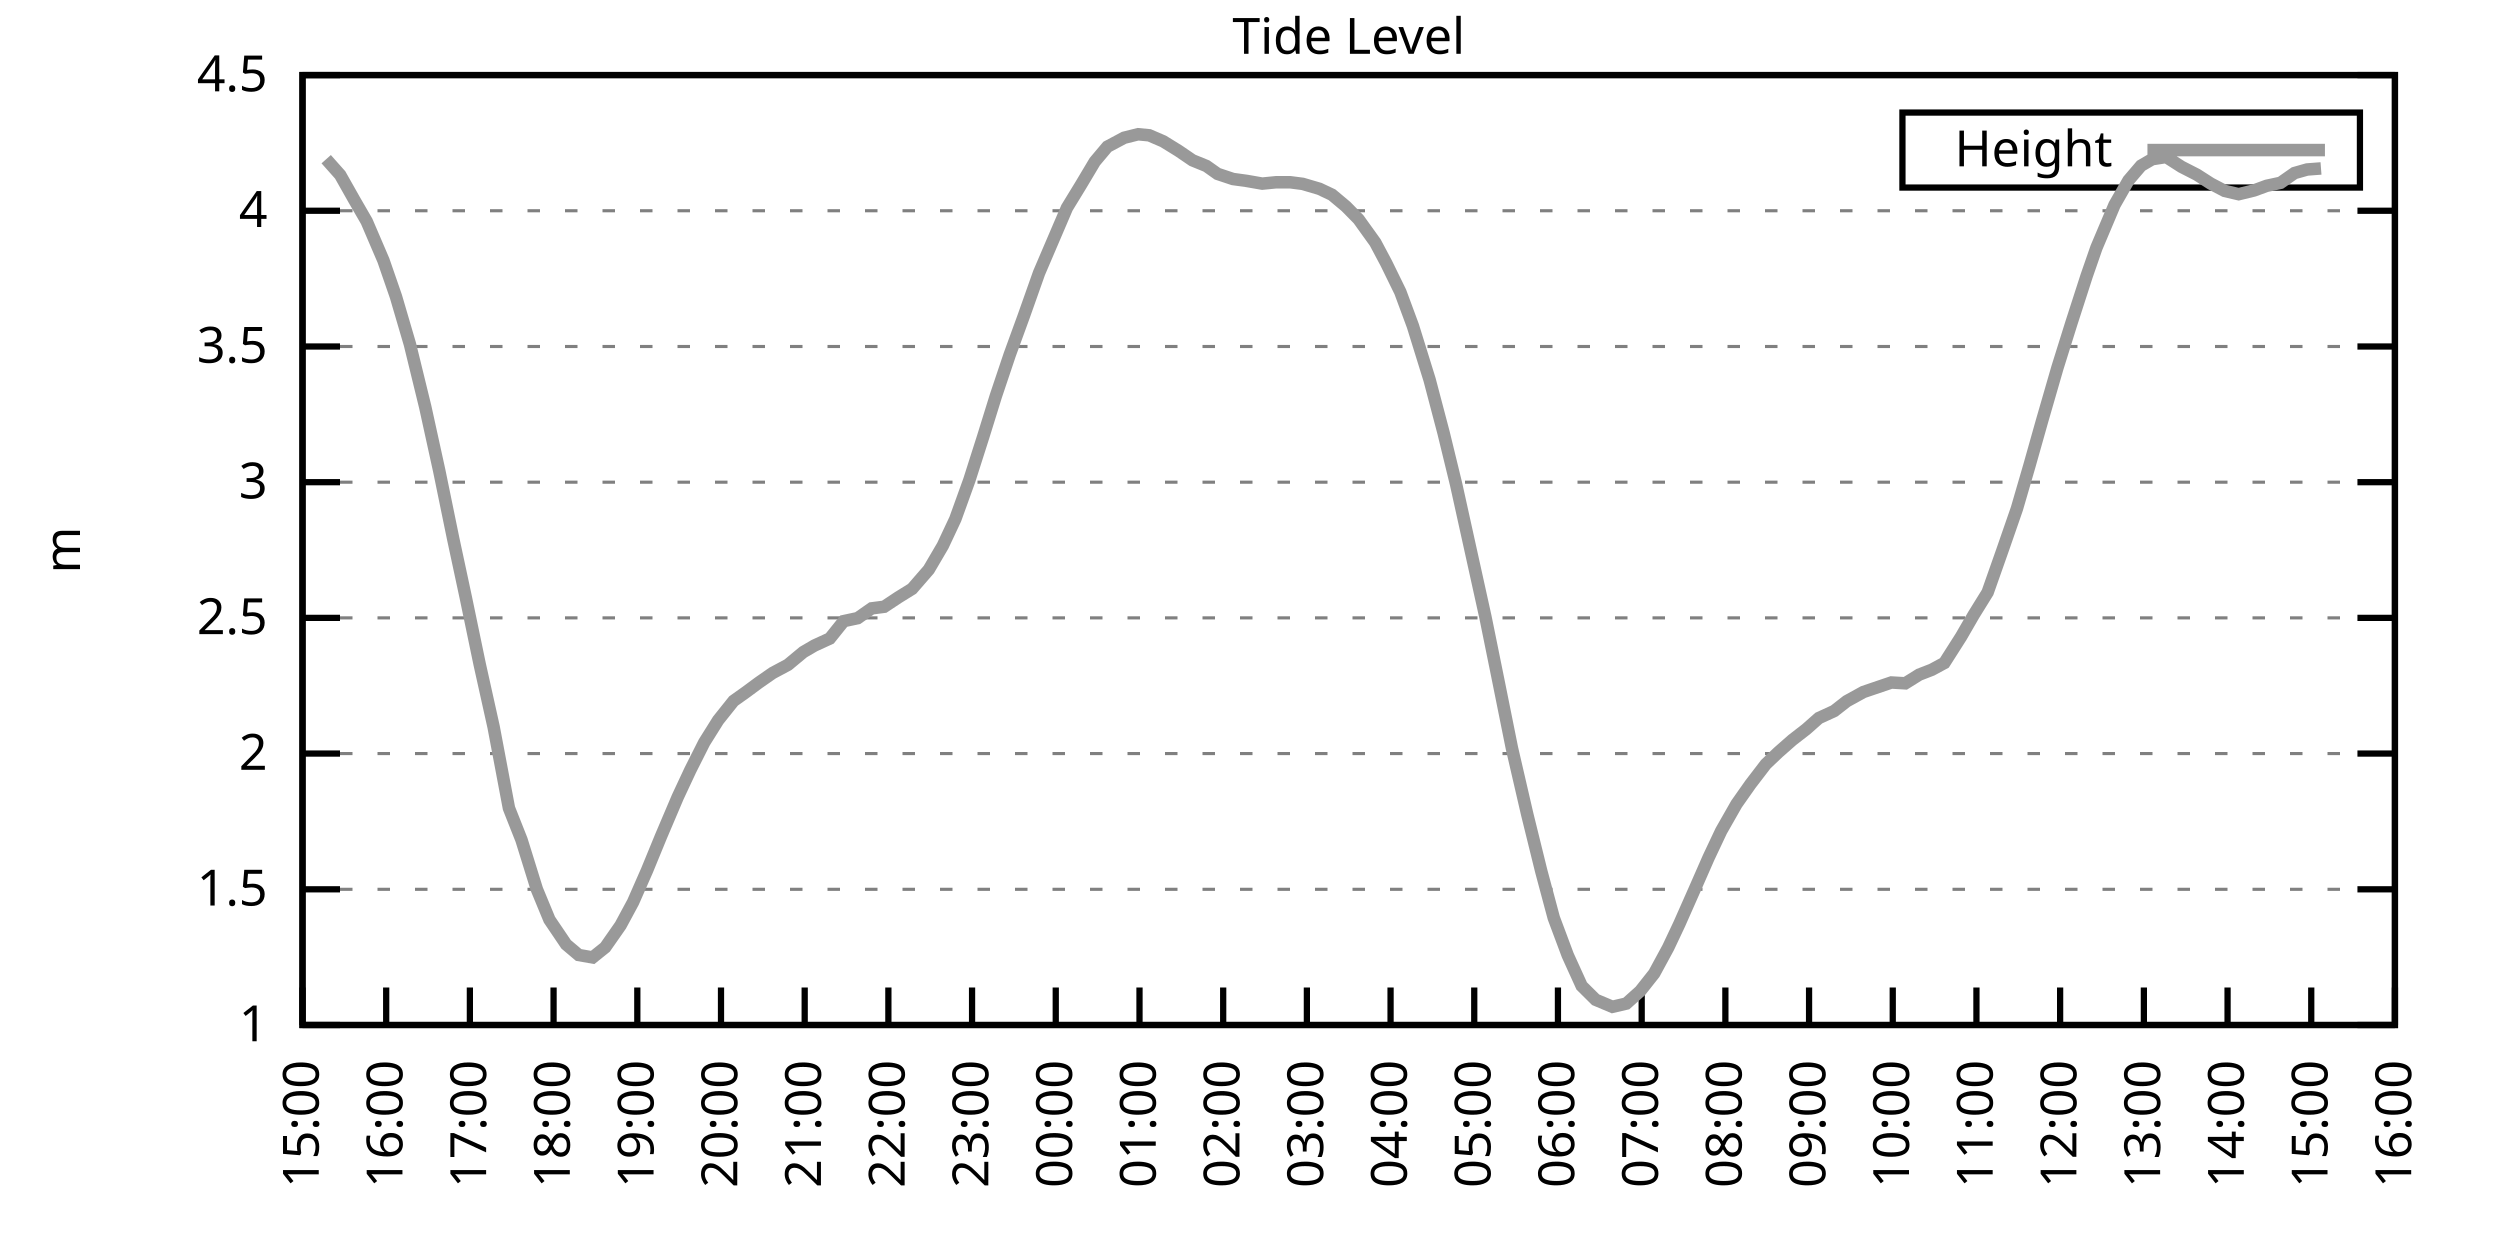
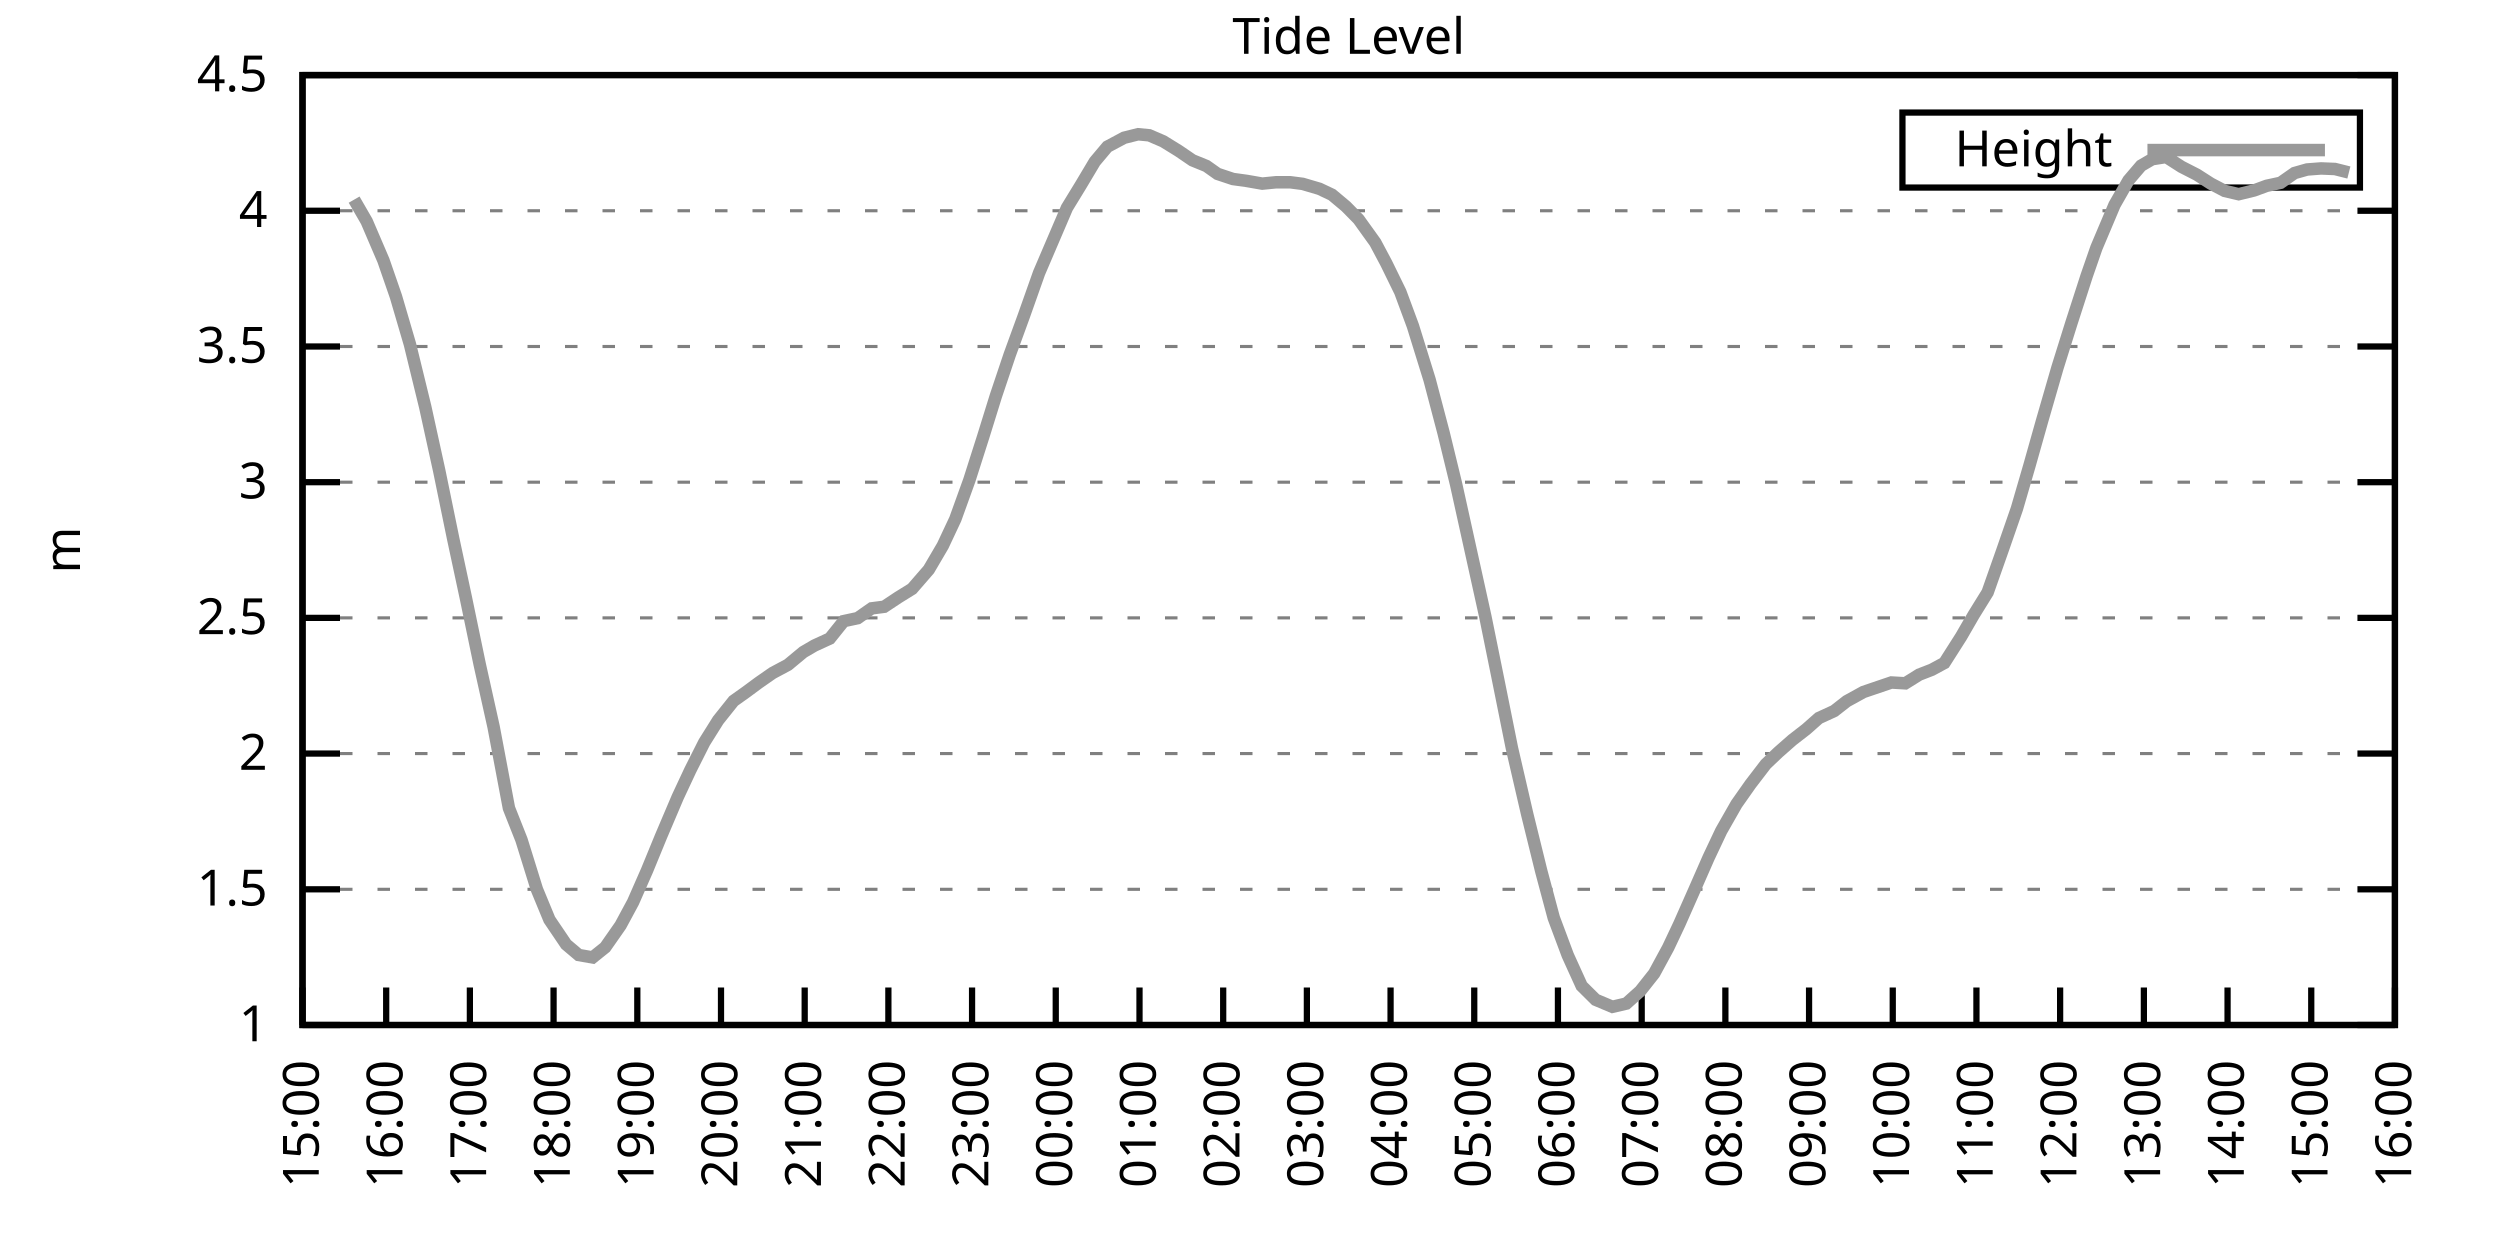
<svg xmlns="http://www.w3.org/2000/svg" xmlns:xlink="http://www.w3.org/1999/xlink" width="400" height="200" viewBox="0 0 400 200">
  <g id="gnuplot_canvas">
    <rect x="0" y="0" width="400" height="200" fill="none" />
    <defs>
      <circle id="gpDot" r="0.5" stroke-width="0.5" stroke="currentColor" />
      <path id="gpPt0" stroke-width="0.333" stroke="currentColor" d="M-1,0 h2 M0,-1 v2" />
      <path id="gpPt1" stroke-width="0.333" stroke="currentColor" d="M-1,-1 L1,1 M1,-1 L-1,1" />
      <path id="gpPt2" stroke-width="0.333" stroke="currentColor" d="M-1,0 L1,0 M0,-1 L0,1 M-1,-1 L1,1 M-1,1 L1,-1" />
      <rect id="gpPt3" stroke-width="0.333" stroke="currentColor" x="-1" y="-1" width="2" height="2" />
      <rect id="gpPt4" stroke-width="0.333" stroke="currentColor" fill="currentColor" x="-1" y="-1" width="2" height="2" />
      <circle id="gpPt5" stroke-width="0.333" stroke="currentColor" cx="0" cy="0" r="1" />
      <use xlink:href="#gpPt5" id="gpPt6" fill="currentColor" stroke="none" />
      <path id="gpPt7" stroke-width="0.333" stroke="currentColor" d="M0,-1.33 L-1.33,0.67 L1.33,0.67 z" />
      <use xlink:href="#gpPt7" id="gpPt8" fill="currentColor" stroke="none" />
      <use xlink:href="#gpPt7" id="gpPt9" stroke="currentColor" transform="rotate(180)" />
      <use xlink:href="#gpPt9" id="gpPt10" fill="currentColor" stroke="none" />
      <use xlink:href="#gpPt3" id="gpPt11" stroke="currentColor" transform="rotate(45)" />
      <use xlink:href="#gpPt11" id="gpPt12" fill="currentColor" stroke="none" />
      <path id="gpPt13" stroke-width="0.333" stroke="currentColor" d="M0,1.330 L1.265,0.411 L0.782,-1.067 L-0.782,-1.076 L-1.265,0.411 z" />
      <use xlink:href="#gpPt13" id="gpPt14" fill="currentColor" stroke="none" />
      <filter id="textbox" filterUnits="objectBoundingBox" x="0" y="0" height="1" width="1">
        <feFlood flood-color="white" flood-opacity="1" result="bgnd" />
        <feComposite in="SourceGraphic" in2="bgnd" operator="atop" />
      </filter>
      <filter id="greybox" filterUnits="objectBoundingBox" x="0" y="0" height="1" width="1">
        <feFlood flood-color="lightgrey" flood-opacity="1" result="grey" />
        <feComposite in="SourceGraphic" in2="grey" operator="atop" />
      </filter>
    </defs>
    <g fill="none" color="white" stroke="currentColor" stroke-width="1.00" stroke-linecap="butt" stroke-linejoin="miter">
</g>
    <g fill="none" color="black" stroke="currentColor" stroke-width="1.00" stroke-linecap="butt" stroke-linejoin="miter">
      <g stroke="none" shape-rendering="crispEdges">
        <polygon fill="rgb(255, 255, 255)" points="48.40,164.00 383.18,164.00 383.18,12.02 48.40,12.02 " />
      </g>
    </g>
    <g fill="none" color="black" stroke="currentColor" stroke-width="1.00" stroke-linecap="butt" stroke-linejoin="miter">
</g>
    <g fill="none" color="black" stroke="black" stroke-width="0.50" stroke-linecap="butt" stroke-linejoin="miter">
</g>
    <g fill="none" color="gray" stroke="currentColor" stroke-width="0.50" stroke-linecap="butt" stroke-linejoin="miter">
      <path stroke="gray" stroke-dasharray="2,4" class="gridline" d="M48.40,164.00 L383.19,164.00  " />
    </g>
    <g fill="none" color="gray" stroke="gray" stroke-width="1.00" stroke-linecap="butt" stroke-linejoin="miter">
</g>
    <g fill="none" color="black" stroke="currentColor" stroke-width="1.00" stroke-linecap="butt" stroke-linejoin="miter">
      <path stroke="black" d="M48.40,164.00 L54.40,164.00 M383.19,164.00 L377.19,164.00  " />
      <g transform="translate(42.80,166.60)" stroke="none" fill="black" font-family="Sans" font-size="8.00" text-anchor="end">
        <text>
          <tspan font-family="Sans"> 1</tspan>
        </text>
      </g>
    </g>
    <g fill="none" color="black" stroke="currentColor" stroke-width="1.00" stroke-linecap="butt" stroke-linejoin="miter">
</g>
    <g fill="none" color="black" stroke="black" stroke-width="0.50" stroke-linecap="butt" stroke-linejoin="miter">
</g>
    <g fill="none" color="gray" stroke="currentColor" stroke-width="0.50" stroke-linecap="butt" stroke-linejoin="miter">
      <path stroke="gray" stroke-dasharray="2,4" class="gridline" d="M48.40,142.29 L383.19,142.29  " />
    </g>
    <g fill="none" color="gray" stroke="gray" stroke-width="1.00" stroke-linecap="butt" stroke-linejoin="miter">
</g>
    <g fill="none" color="black" stroke="currentColor" stroke-width="1.00" stroke-linecap="butt" stroke-linejoin="miter">
      <path stroke="black" d="M48.40,142.29 L54.40,142.29 M383.19,142.29 L377.19,142.29  " />
      <g transform="translate(42.80,144.89)" stroke="none" fill="black" font-family="Sans" font-size="8.00" text-anchor="end">
        <text>
          <tspan font-family="Sans"> 1.5</tspan>
        </text>
      </g>
    </g>
    <g fill="none" color="black" stroke="currentColor" stroke-width="1.00" stroke-linecap="butt" stroke-linejoin="miter">
</g>
    <g fill="none" color="black" stroke="black" stroke-width="0.50" stroke-linecap="butt" stroke-linejoin="miter">
</g>
    <g fill="none" color="gray" stroke="currentColor" stroke-width="0.50" stroke-linecap="butt" stroke-linejoin="miter">
      <path stroke="gray" stroke-dasharray="2,4" class="gridline" d="M48.40,120.57 L383.19,120.57  " />
    </g>
    <g fill="none" color="gray" stroke="gray" stroke-width="1.00" stroke-linecap="butt" stroke-linejoin="miter">
</g>
    <g fill="none" color="black" stroke="currentColor" stroke-width="1.00" stroke-linecap="butt" stroke-linejoin="miter">
      <path stroke="black" d="M48.40,120.57 L54.40,120.57 M383.19,120.57 L377.19,120.57  " />
      <g transform="translate(42.80,123.17)" stroke="none" fill="black" font-family="Sans" font-size="8.00" text-anchor="end">
        <text>
          <tspan font-family="Sans"> 2</tspan>
        </text>
      </g>
    </g>
    <g fill="none" color="black" stroke="currentColor" stroke-width="1.00" stroke-linecap="butt" stroke-linejoin="miter">
</g>
    <g fill="none" color="black" stroke="black" stroke-width="0.50" stroke-linecap="butt" stroke-linejoin="miter">
</g>
    <g fill="none" color="gray" stroke="currentColor" stroke-width="0.50" stroke-linecap="butt" stroke-linejoin="miter">
      <path stroke="gray" stroke-dasharray="2,4" class="gridline" d="M48.40,98.86 L383.19,98.86  " />
    </g>
    <g fill="none" color="gray" stroke="gray" stroke-width="1.00" stroke-linecap="butt" stroke-linejoin="miter">
</g>
    <g fill="none" color="black" stroke="currentColor" stroke-width="1.00" stroke-linecap="butt" stroke-linejoin="miter">
      <path stroke="black" d="M48.40,98.86 L54.40,98.86 M383.19,98.86 L377.19,98.86  " />
      <g transform="translate(42.80,101.46)" stroke="none" fill="black" font-family="Sans" font-size="8.00" text-anchor="end">
        <text>
          <tspan font-family="Sans"> 2.5</tspan>
        </text>
      </g>
    </g>
    <g fill="none" color="black" stroke="currentColor" stroke-width="1.00" stroke-linecap="butt" stroke-linejoin="miter">
</g>
    <g fill="none" color="black" stroke="black" stroke-width="0.50" stroke-linecap="butt" stroke-linejoin="miter">
</g>
    <g fill="none" color="gray" stroke="currentColor" stroke-width="0.50" stroke-linecap="butt" stroke-linejoin="miter">
      <path stroke="gray" stroke-dasharray="2,4" class="gridline" d="M48.40,77.15 L383.19,77.15  " />
    </g>
    <g fill="none" color="gray" stroke="gray" stroke-width="1.00" stroke-linecap="butt" stroke-linejoin="miter">
</g>
    <g fill="none" color="black" stroke="currentColor" stroke-width="1.00" stroke-linecap="butt" stroke-linejoin="miter">
      <path stroke="black" d="M48.40,77.15 L54.40,77.15 M383.19,77.15 L377.19,77.15  " />
      <g transform="translate(42.80,79.75)" stroke="none" fill="black" font-family="Sans" font-size="8.00" text-anchor="end">
        <text>
          <tspan font-family="Sans"> 3</tspan>
        </text>
      </g>
    </g>
    <g fill="none" color="black" stroke="currentColor" stroke-width="1.00" stroke-linecap="butt" stroke-linejoin="miter">
</g>
    <g fill="none" color="black" stroke="black" stroke-width="0.50" stroke-linecap="butt" stroke-linejoin="miter">
</g>
    <g fill="none" color="gray" stroke="currentColor" stroke-width="0.50" stroke-linecap="butt" stroke-linejoin="miter">
      <path stroke="gray" stroke-dasharray="2,4" class="gridline" d="M48.40,55.44 L383.19,55.44  " />
    </g>
    <g fill="none" color="gray" stroke="gray" stroke-width="1.00" stroke-linecap="butt" stroke-linejoin="miter">
</g>
    <g fill="none" color="black" stroke="currentColor" stroke-width="1.00" stroke-linecap="butt" stroke-linejoin="miter">
      <path stroke="black" d="M48.40,55.44 L54.40,55.44 M383.19,55.44 L377.19,55.44  " />
      <g transform="translate(42.80,58.04)" stroke="none" fill="black" font-family="Sans" font-size="8.00" text-anchor="end">
        <text>
          <tspan font-family="Sans"> 3.5</tspan>
        </text>
      </g>
    </g>
    <g fill="none" color="black" stroke="currentColor" stroke-width="1.00" stroke-linecap="butt" stroke-linejoin="miter">
</g>
    <g fill="none" color="black" stroke="black" stroke-width="0.50" stroke-linecap="butt" stroke-linejoin="miter">
</g>
    <g fill="none" color="gray" stroke="currentColor" stroke-width="0.50" stroke-linecap="butt" stroke-linejoin="miter">
      <path stroke="gray" stroke-dasharray="2,4" class="gridline" d="M48.40,33.72 L383.19,33.72  " />
    </g>
    <g fill="none" color="gray" stroke="gray" stroke-width="1.00" stroke-linecap="butt" stroke-linejoin="miter">
</g>
    <g fill="none" color="black" stroke="currentColor" stroke-width="1.00" stroke-linecap="butt" stroke-linejoin="miter">
      <path stroke="black" d="M48.40,33.72 L54.40,33.72 M383.19,33.72 L377.19,33.72  " />
      <g transform="translate(42.80,36.32)" stroke="none" fill="black" font-family="Sans" font-size="8.00" text-anchor="end">
        <text>
          <tspan font-family="Sans"> 4</tspan>
        </text>
      </g>
    </g>
    <g fill="none" color="black" stroke="currentColor" stroke-width="1.00" stroke-linecap="butt" stroke-linejoin="miter">
</g>
    <g fill="none" color="black" stroke="black" stroke-width="0.50" stroke-linecap="butt" stroke-linejoin="miter">
</g>
    <g fill="none" color="gray" stroke="currentColor" stroke-width="0.50" stroke-linecap="butt" stroke-linejoin="miter">
      <path stroke="gray" stroke-dasharray="2,4" class="gridline" d="M48.40,12.01 L383.19,12.01  " />
    </g>
    <g fill="none" color="gray" stroke="gray" stroke-width="1.00" stroke-linecap="butt" stroke-linejoin="miter">
</g>
    <g fill="none" color="black" stroke="currentColor" stroke-width="1.00" stroke-linecap="butt" stroke-linejoin="miter">
      <path stroke="black" d="M48.40,12.01 L54.40,12.01 M383.19,12.01 L377.19,12.01  " />
      <g transform="translate(42.80,14.61)" stroke="none" fill="black" font-family="Sans" font-size="8.00" text-anchor="end">
        <text>
          <tspan font-family="Sans"> 4.5</tspan>
        </text>
      </g>
    </g>
    <g fill="none" color="black" stroke="currentColor" stroke-width="1.00" stroke-linecap="butt" stroke-linejoin="miter">
      <path stroke="black" d="M48.40,164.00 L48.40,158.00  " />
      <g transform="translate(51.00,169.60) rotate(270.00)" stroke="none" fill="black" font-family="Sans" font-size="8.00" text-anchor="end">
        <text>
          <tspan font-family="Sans">15:00</tspan>
        </text>
      </g>
    </g>
    <g fill="none" color="black" stroke="currentColor" stroke-width="1.00" stroke-linecap="butt" stroke-linejoin="miter">
      <path stroke="black" d="M61.79,164.00 L61.79,158.00  " />
      <g transform="translate(64.39,169.60) rotate(270.00)" stroke="none" fill="black" font-family="Sans" font-size="8.00" text-anchor="end">
        <text>
          <tspan font-family="Sans">16:00</tspan>
        </text>
      </g>
    </g>
    <g fill="none" color="black" stroke="currentColor" stroke-width="1.00" stroke-linecap="butt" stroke-linejoin="miter">
      <path stroke="black" d="M75.18,164.00 L75.18,158.00  " />
      <g transform="translate(77.78,169.60) rotate(270.00)" stroke="none" fill="black" font-family="Sans" font-size="8.00" text-anchor="end">
        <text>
          <tspan font-family="Sans">17:00</tspan>
        </text>
      </g>
    </g>
    <g fill="none" color="black" stroke="currentColor" stroke-width="1.00" stroke-linecap="butt" stroke-linejoin="miter">
      <path stroke="black" d="M88.57,164.00 L88.57,158.00  " />
      <g transform="translate(91.17,169.60) rotate(270.00)" stroke="none" fill="black" font-family="Sans" font-size="8.00" text-anchor="end">
        <text>
          <tspan font-family="Sans">18:00</tspan>
        </text>
      </g>
    </g>
    <g fill="none" color="black" stroke="currentColor" stroke-width="1.00" stroke-linecap="butt" stroke-linejoin="miter">
      <path stroke="black" d="M101.97,164.00 L101.97,158.00  " />
      <g transform="translate(104.57,169.60) rotate(270.00)" stroke="none" fill="black" font-family="Sans" font-size="8.00" text-anchor="end">
        <text>
          <tspan font-family="Sans">19:00</tspan>
        </text>
      </g>
    </g>
    <g fill="none" color="black" stroke="currentColor" stroke-width="1.00" stroke-linecap="butt" stroke-linejoin="miter">
      <path stroke="black" d="M115.36,164.00 L115.36,158.00  " />
      <g transform="translate(117.96,169.60) rotate(270.00)" stroke="none" fill="black" font-family="Sans" font-size="8.00" text-anchor="end">
        <text>
          <tspan font-family="Sans">20:00</tspan>
        </text>
      </g>
    </g>
    <g fill="none" color="black" stroke="currentColor" stroke-width="1.00" stroke-linecap="butt" stroke-linejoin="miter">
      <path stroke="black" d="M128.75,164.00 L128.75,158.00  " />
      <g transform="translate(131.35,169.60) rotate(270.00)" stroke="none" fill="black" font-family="Sans" font-size="8.00" text-anchor="end">
        <text>
          <tspan font-family="Sans">21:00</tspan>
        </text>
      </g>
    </g>
    <g fill="none" color="black" stroke="currentColor" stroke-width="1.00" stroke-linecap="butt" stroke-linejoin="miter">
      <path stroke="black" d="M142.14,164.00 L142.14,158.00  " />
      <g transform="translate(144.74,169.60) rotate(270.00)" stroke="none" fill="black" font-family="Sans" font-size="8.00" text-anchor="end">
        <text>
          <tspan font-family="Sans">22:00</tspan>
        </text>
      </g>
    </g>
    <g fill="none" color="black" stroke="currentColor" stroke-width="1.00" stroke-linecap="butt" stroke-linejoin="miter">
      <path stroke="black" d="M155.53,164.00 L155.53,158.00  " />
      <g transform="translate(158.13,169.60) rotate(270.00)" stroke="none" fill="black" font-family="Sans" font-size="8.00" text-anchor="end">
        <text>
          <tspan font-family="Sans">23:00</tspan>
        </text>
      </g>
    </g>
    <g fill="none" color="black" stroke="currentColor" stroke-width="1.00" stroke-linecap="butt" stroke-linejoin="miter">
      <path stroke="black" d="M168.92,164.00 L168.92,158.00  " />
      <g transform="translate(171.52,169.60) rotate(270.00)" stroke="none" fill="black" font-family="Sans" font-size="8.00" text-anchor="end">
        <text>
          <tspan font-family="Sans">00:00</tspan>
        </text>
      </g>
    </g>
    <g fill="none" color="black" stroke="currentColor" stroke-width="1.00" stroke-linecap="butt" stroke-linejoin="miter">
      <path stroke="black" d="M182.32,164.00 L182.32,158.00  " />
      <g transform="translate(184.92,169.60) rotate(270.00)" stroke="none" fill="black" font-family="Sans" font-size="8.00" text-anchor="end">
        <text>
          <tspan font-family="Sans">01:00</tspan>
        </text>
      </g>
    </g>
    <g fill="none" color="black" stroke="currentColor" stroke-width="1.00" stroke-linecap="butt" stroke-linejoin="miter">
      <path stroke="black" d="M195.71,164.00 L195.71,158.00  " />
      <g transform="translate(198.31,169.60) rotate(270.00)" stroke="none" fill="black" font-family="Sans" font-size="8.00" text-anchor="end">
        <text>
          <tspan font-family="Sans">02:00</tspan>
        </text>
      </g>
    </g>
    <g fill="none" color="black" stroke="currentColor" stroke-width="1.00" stroke-linecap="butt" stroke-linejoin="miter">
      <path stroke="black" d="M209.10,164.00 L209.10,158.00  " />
      <g transform="translate(211.70,169.60) rotate(270.00)" stroke="none" fill="black" font-family="Sans" font-size="8.00" text-anchor="end">
        <text>
          <tspan font-family="Sans">03:00</tspan>
        </text>
      </g>
    </g>
    <g fill="none" color="black" stroke="currentColor" stroke-width="1.00" stroke-linecap="butt" stroke-linejoin="miter">
      <path stroke="black" d="M222.49,164.00 L222.49,158.00  " />
      <g transform="translate(225.09,169.60) rotate(270.00)" stroke="none" fill="black" font-family="Sans" font-size="8.00" text-anchor="end">
        <text>
          <tspan font-family="Sans">04:00</tspan>
        </text>
      </g>
    </g>
    <g fill="none" color="black" stroke="currentColor" stroke-width="1.00" stroke-linecap="butt" stroke-linejoin="miter">
      <path stroke="black" d="M235.88,164.00 L235.88,158.00  " />
      <g transform="translate(238.48,169.60) rotate(270.00)" stroke="none" fill="black" font-family="Sans" font-size="8.00" text-anchor="end">
        <text>
          <tspan font-family="Sans">05:00</tspan>
        </text>
      </g>
    </g>
    <g fill="none" color="black" stroke="currentColor" stroke-width="1.00" stroke-linecap="butt" stroke-linejoin="miter">
      <path stroke="black" d="M249.27,164.00 L249.27,158.00  " />
      <g transform="translate(251.87,169.60) rotate(270.00)" stroke="none" fill="black" font-family="Sans" font-size="8.00" text-anchor="end">
        <text>
          <tspan font-family="Sans">06:00</tspan>
        </text>
      </g>
    </g>
    <g fill="none" color="black" stroke="currentColor" stroke-width="1.00" stroke-linecap="butt" stroke-linejoin="miter">
      <path stroke="black" d="M262.67,164.00 L262.67,158.00  " />
      <g transform="translate(265.27,169.60) rotate(270.00)" stroke="none" fill="black" font-family="Sans" font-size="8.00" text-anchor="end">
        <text>
          <tspan font-family="Sans">07:00</tspan>
        </text>
      </g>
    </g>
    <g fill="none" color="black" stroke="currentColor" stroke-width="1.00" stroke-linecap="butt" stroke-linejoin="miter">
      <path stroke="black" d="M276.06,164.00 L276.06,158.00  " />
      <g transform="translate(278.66,169.60) rotate(270.00)" stroke="none" fill="black" font-family="Sans" font-size="8.00" text-anchor="end">
        <text>
          <tspan font-family="Sans">08:00</tspan>
        </text>
      </g>
    </g>
    <g fill="none" color="black" stroke="currentColor" stroke-width="1.00" stroke-linecap="butt" stroke-linejoin="miter">
      <path stroke="black" d="M289.45,164.00 L289.45,158.00  " />
      <g transform="translate(292.05,169.60) rotate(270.00)" stroke="none" fill="black" font-family="Sans" font-size="8.00" text-anchor="end">
        <text>
          <tspan font-family="Sans">09:00</tspan>
        </text>
      </g>
    </g>
    <g fill="none" color="black" stroke="currentColor" stroke-width="1.00" stroke-linecap="butt" stroke-linejoin="miter">
      <path stroke="black" d="M302.84,164.00 L302.84,158.00  " />
      <g transform="translate(305.44,169.60) rotate(270.00)" stroke="none" fill="black" font-family="Sans" font-size="8.00" text-anchor="end">
        <text>
          <tspan font-family="Sans">10:00</tspan>
        </text>
      </g>
    </g>
    <g fill="none" color="black" stroke="currentColor" stroke-width="1.00" stroke-linecap="butt" stroke-linejoin="miter">
      <path stroke="black" d="M316.23,164.00 L316.23,158.00  " />
      <g transform="translate(318.83,169.60) rotate(270.00)" stroke="none" fill="black" font-family="Sans" font-size="8.00" text-anchor="end">
        <text>
          <tspan font-family="Sans">11:00</tspan>
        </text>
      </g>
    </g>
    <g fill="none" color="black" stroke="currentColor" stroke-width="1.00" stroke-linecap="butt" stroke-linejoin="miter">
      <path stroke="black" d="M329.62,164.00 L329.62,158.00  " />
      <g transform="translate(332.22,169.60) rotate(270.00)" stroke="none" fill="black" font-family="Sans" font-size="8.00" text-anchor="end">
        <text>
          <tspan font-family="Sans">12:00</tspan>
        </text>
      </g>
    </g>
    <g fill="none" color="black" stroke="currentColor" stroke-width="1.00" stroke-linecap="butt" stroke-linejoin="miter">
      <path stroke="black" d="M343.02,164.00 L343.02,158.00  " />
      <g transform="translate(345.62,169.60) rotate(270.00)" stroke="none" fill="black" font-family="Sans" font-size="8.00" text-anchor="end">
        <text>
          <tspan font-family="Sans">13:00</tspan>
        </text>
      </g>
    </g>
    <g fill="none" color="black" stroke="currentColor" stroke-width="1.00" stroke-linecap="butt" stroke-linejoin="miter">
      <path stroke="black" d="M356.41,164.00 L356.41,158.00  " />
      <g transform="translate(359.01,169.60) rotate(270.00)" stroke="none" fill="black" font-family="Sans" font-size="8.00" text-anchor="end">
        <text>
          <tspan font-family="Sans">14:00</tspan>
        </text>
      </g>
    </g>
    <g fill="none" color="black" stroke="currentColor" stroke-width="1.00" stroke-linecap="butt" stroke-linejoin="miter">
      <path stroke="black" d="M369.80,164.00 L369.80,158.00  " />
      <g transform="translate(372.40,169.60) rotate(270.00)" stroke="none" fill="black" font-family="Sans" font-size="8.00" text-anchor="end">
        <text>
          <tspan font-family="Sans">15:00</tspan>
        </text>
      </g>
    </g>
    <g fill="none" color="black" stroke="currentColor" stroke-width="1.00" stroke-linecap="butt" stroke-linejoin="miter">
      <path stroke="black" d="M383.19,164.00 L383.19,158.00  " />
      <g transform="translate(385.79,169.60) rotate(270.00)" stroke="none" fill="black" font-family="Sans" font-size="8.00" text-anchor="end">
        <text>
          <tspan font-family="Sans">16:00</tspan>
        </text>
      </g>
    </g>
    <g fill="none" color="black" stroke="currentColor" stroke-width="1.00" stroke-linecap="butt" stroke-linejoin="miter">
</g>
    <g fill="none" color="black" stroke="currentColor" stroke-width="1.00" stroke-linecap="butt" stroke-linejoin="miter">
      <path stroke="black" d="M48.40,12.01 L48.40,164.00 L383.19,164.00 L383.19,12.01 L48.40,12.01 Z  " />
    </g>
    <g fill="none" color="black" stroke="currentColor" stroke-width="1.00" stroke-linecap="butt" stroke-linejoin="miter">
</g>
    <g fill="none" color="black" stroke="currentColor" stroke-width="1.00" stroke-linecap="butt" stroke-linejoin="miter">
      <path stroke="black" d="M304.39,30.01 L304.39,18.01 L377.59,18.01 L377.59,30.01 L304.39,30.01 Z  " />
    </g>
    <g id="Tide_level_plot_1">
      <g fill="none" color="white" stroke="black" stroke-width="2.00" stroke-linecap="butt" stroke-linejoin="miter">
</g>
      <g fill="none" color="black" stroke="currentColor" stroke-width="2.00" stroke-linecap="butt" stroke-linejoin="miter">
        <g transform="translate(337.99,26.61)" stroke="none" fill="black" font-family="Sans" font-size="8.00" text-anchor="end">
          <text>
            <tspan font-family="Sans">Height</tspan>
          </text>
        </g>
      </g>
      <g fill="none" color="black" stroke="currentColor" stroke-width="2.00" stroke-linecap="butt" stroke-linejoin="miter">
-         <path stroke="rgb(153, 153, 153)" d="M343.59,24.01 L371.99,24.01 M52.19,25.47 L54.43,27.99 L56.66,31.94 L58.67,35.42 L61.35,41.67 L63.35,47.45   L65.59,55.09 L68.04,65.12 L70.27,75.28 L72.50,86.14 L74.51,95.52 L76.75,106.29 L78.98,116.32 L81.43,129.30   L83.44,134.38 L85.90,142.29 L87.91,147.15 L90.58,151.10 L92.59,152.80 L94.82,153.19 L96.83,151.58 L99.29,148.06   L101.30,144.33 L103.53,139.25 L105.76,133.82 L108.44,127.52 L110.45,123.22 L112.68,118.79 L114.91,115.23 L117.37,112.15   L119.38,110.72 L121.38,109.24 L123.62,107.68 L126.07,106.37 L128.53,104.33 L130.31,103.29 L132.77,102.16 L135.00,99.38   L137.23,98.90 L139.46,97.34 L141.47,97.08 L143.70,95.60 L145.94,94.21 L148.61,91.13 L150.85,87.31 L152.85,83.05   L155.09,76.84 L157.32,69.85 L159.33,63.38 L161.56,56.74 L163.79,50.62 L166.25,43.67 L168.48,38.46 L170.71,33.25   L172.94,29.60 L175.17,25.86 L177.18,23.47 L179.86,22.04 L182.09,21.48 L183.88,21.65 L186.11,22.61 L188.57,24.13   L190.80,25.65 L193.03,26.56 L194.81,27.82 L197.27,28.64 L199.50,28.95 L201.96,29.38 L204.19,29.16 L206.42,29.16   L208.43,29.42 L211.11,30.21 L213.12,31.16 L215.35,33.03 L217.36,35.07 L220.04,38.80 L221.82,42.15 L224.05,46.71   L226.06,52.14 L228.74,60.78 L230.97,69.25 L232.98,77.50 L237.67,98.73 L239.68,108.63 L241.91,119.71 L244.36,130.30   L246.60,139.38 L248.60,146.85 L250.84,152.84 L253.07,157.75 L255.30,159.96 L257.98,161.09 L260.21,160.57 L262.44,158.57   L264.67,155.75 L266.91,151.62 L268.69,147.85 L271.15,142.29 L273.38,137.21 L275.39,132.95 L277.84,128.65 L280.07,125.48   L282.53,122.27 L284.54,120.36 L286.77,118.40 L289.00,116.67 L291.01,114.89 L293.47,113.76 L295.48,112.19 L298.15,110.72   L299.94,110.11 L302.62,109.20 L304.85,109.33 L307.08,107.94 L309.09,107.16 L311.10,106.07 L313.78,101.86 L315.79,98.38   L318.02,94.78 L320.47,87.83 L322.70,81.40 L324.71,74.50 L326.72,67.38 L329.18,58.87 L331.41,51.74 L333.86,44.15   L335.43,39.63 L338.33,32.77 L340.56,28.86 L342.57,26.51 L344.35,25.47 L346.59,25.12 L349.04,26.69 L351.50,27.95   L353.73,29.38 L355.96,30.55 L358.19,31.07 L360.65,30.47 L362.66,29.73 L364.89,29.25 L367.12,27.69 L369.13,27.12   L371.36,26.95  " />
+         <path stroke="rgb(153, 153, 153)" d="M343.59,24.01 L371.99,24.01 M56.66,31.94 L58.67,35.42 L61.35,41.67 L63.35,47.45 L65.59,55.09 L68.04,65.12   L70.27,75.28 L72.50,86.14 L74.51,95.52 L76.75,106.29 L78.98,116.32 L81.43,129.30 L83.44,134.38 L85.90,142.29   L87.91,147.15 L90.58,151.10 L92.59,152.80 L94.82,153.19 L96.83,151.58 L99.29,148.06 L101.30,144.33 L103.53,139.25   L105.76,133.82 L108.44,127.52 L110.45,123.22 L112.68,118.79 L114.91,115.23 L117.37,112.15 L119.38,110.72 L121.38,109.24   L123.62,107.68 L126.07,106.37 L128.53,104.33 L130.31,103.29 L132.77,102.16 L135.00,99.38 L137.23,98.90 L139.46,97.34   L141.47,97.08 L143.70,95.60 L145.94,94.21 L148.61,91.13 L150.85,87.31 L152.85,83.05 L155.09,76.84 L157.32,69.85   L159.33,63.38 L161.56,56.74 L163.79,50.62 L166.25,43.67 L168.48,38.46 L170.71,33.25 L172.94,29.60 L175.17,25.86   L177.18,23.47 L179.86,22.04 L182.09,21.48 L183.88,21.65 L186.11,22.61 L188.57,24.13 L190.80,25.65 L193.03,26.56   L194.81,27.82 L197.27,28.64 L199.50,28.95 L201.96,29.38 L204.19,29.16 L206.42,29.16 L208.43,29.42 L211.11,30.21   L213.12,31.16 L215.35,33.03 L217.36,35.07 L220.04,38.80 L221.82,42.15 L224.05,46.71 L226.06,52.14 L228.74,60.78   L230.97,69.25 L232.98,77.50 L237.67,98.73 L239.68,108.63 L241.91,119.71 L244.36,130.30 L246.60,139.38 L248.60,146.85   L250.84,152.84 L253.07,157.75 L255.30,159.96 L257.98,161.09 L260.21,160.57 L262.44,158.57 L264.67,155.75 L266.91,151.62   L268.69,147.85 L271.15,142.29 L273.38,137.21 L275.39,132.95 L277.84,128.65 L280.07,125.48 L282.53,122.27 L284.54,120.36   L286.77,118.40 L289.00,116.67 L291.01,114.89 L293.47,113.76 L295.48,112.19 L298.15,110.72 L299.94,110.11 L302.62,109.20   L304.85,109.33 L307.08,107.94 L309.09,107.16 L311.10,106.07 L313.78,101.86 L315.79,98.38 L318.02,94.78 L320.47,87.83   L322.70,81.40 L324.71,74.50 L326.72,67.38 L329.18,58.87 L331.41,51.74 L333.86,44.15 L335.43,39.63 L338.33,32.77   L340.56,28.86 L342.57,26.51 L344.35,25.47 L346.59,25.12 L349.04,26.69 L351.50,27.95 L353.73,29.38 L355.96,30.55   L358.19,31.07 L360.65,30.47 L362.66,29.73 L364.89,29.25 L367.12,27.69 L369.13,27.12 L371.36,26.95 L373.59,27.04   L375.82,27.60  " />
      </g>
    </g>
    <g fill="none" color="black" stroke="currentColor" stroke-width="2.00" stroke-linecap="butt" stroke-linejoin="miter">
</g>
    <g fill="none" color="black" stroke="black" stroke-width="1.00" stroke-linecap="butt" stroke-linejoin="miter">
</g>
    <g fill="none" color="black" stroke="currentColor" stroke-width="1.00" stroke-linecap="butt" stroke-linejoin="miter">
      <path stroke="black" d="M48.40,12.01 L48.40,164.00 L383.19,164.00 L383.19,12.01 L48.40,12.01 Z  " />
      <g transform="translate(12.80,88.01) rotate(270.00)" stroke="none" fill="black" font-family="Sans" font-size="8.00" text-anchor="middle">
        <text>
          <tspan font-family="Sans">m</tspan>
        </text>
      </g>
    </g>
    <g fill="none" color="black" stroke="currentColor" stroke-width="1.00" stroke-linecap="butt" stroke-linejoin="miter">
</g>
    <g fill="none" color="black" stroke="currentColor" stroke-width="1.00" stroke-linecap="butt" stroke-linejoin="miter">
      <g transform="translate(215.79,8.61)" stroke="none" fill="black" font-family="Sans" font-size="8.00" text-anchor="middle">
        <text>
          <tspan font-family="Sans">Tide Level</tspan>
        </text>
      </g>
    </g>
    <g fill="none" color="black" stroke="currentColor" stroke-width="1.00" stroke-linecap="butt" stroke-linejoin="miter">
</g>
  </g>
</svg>
